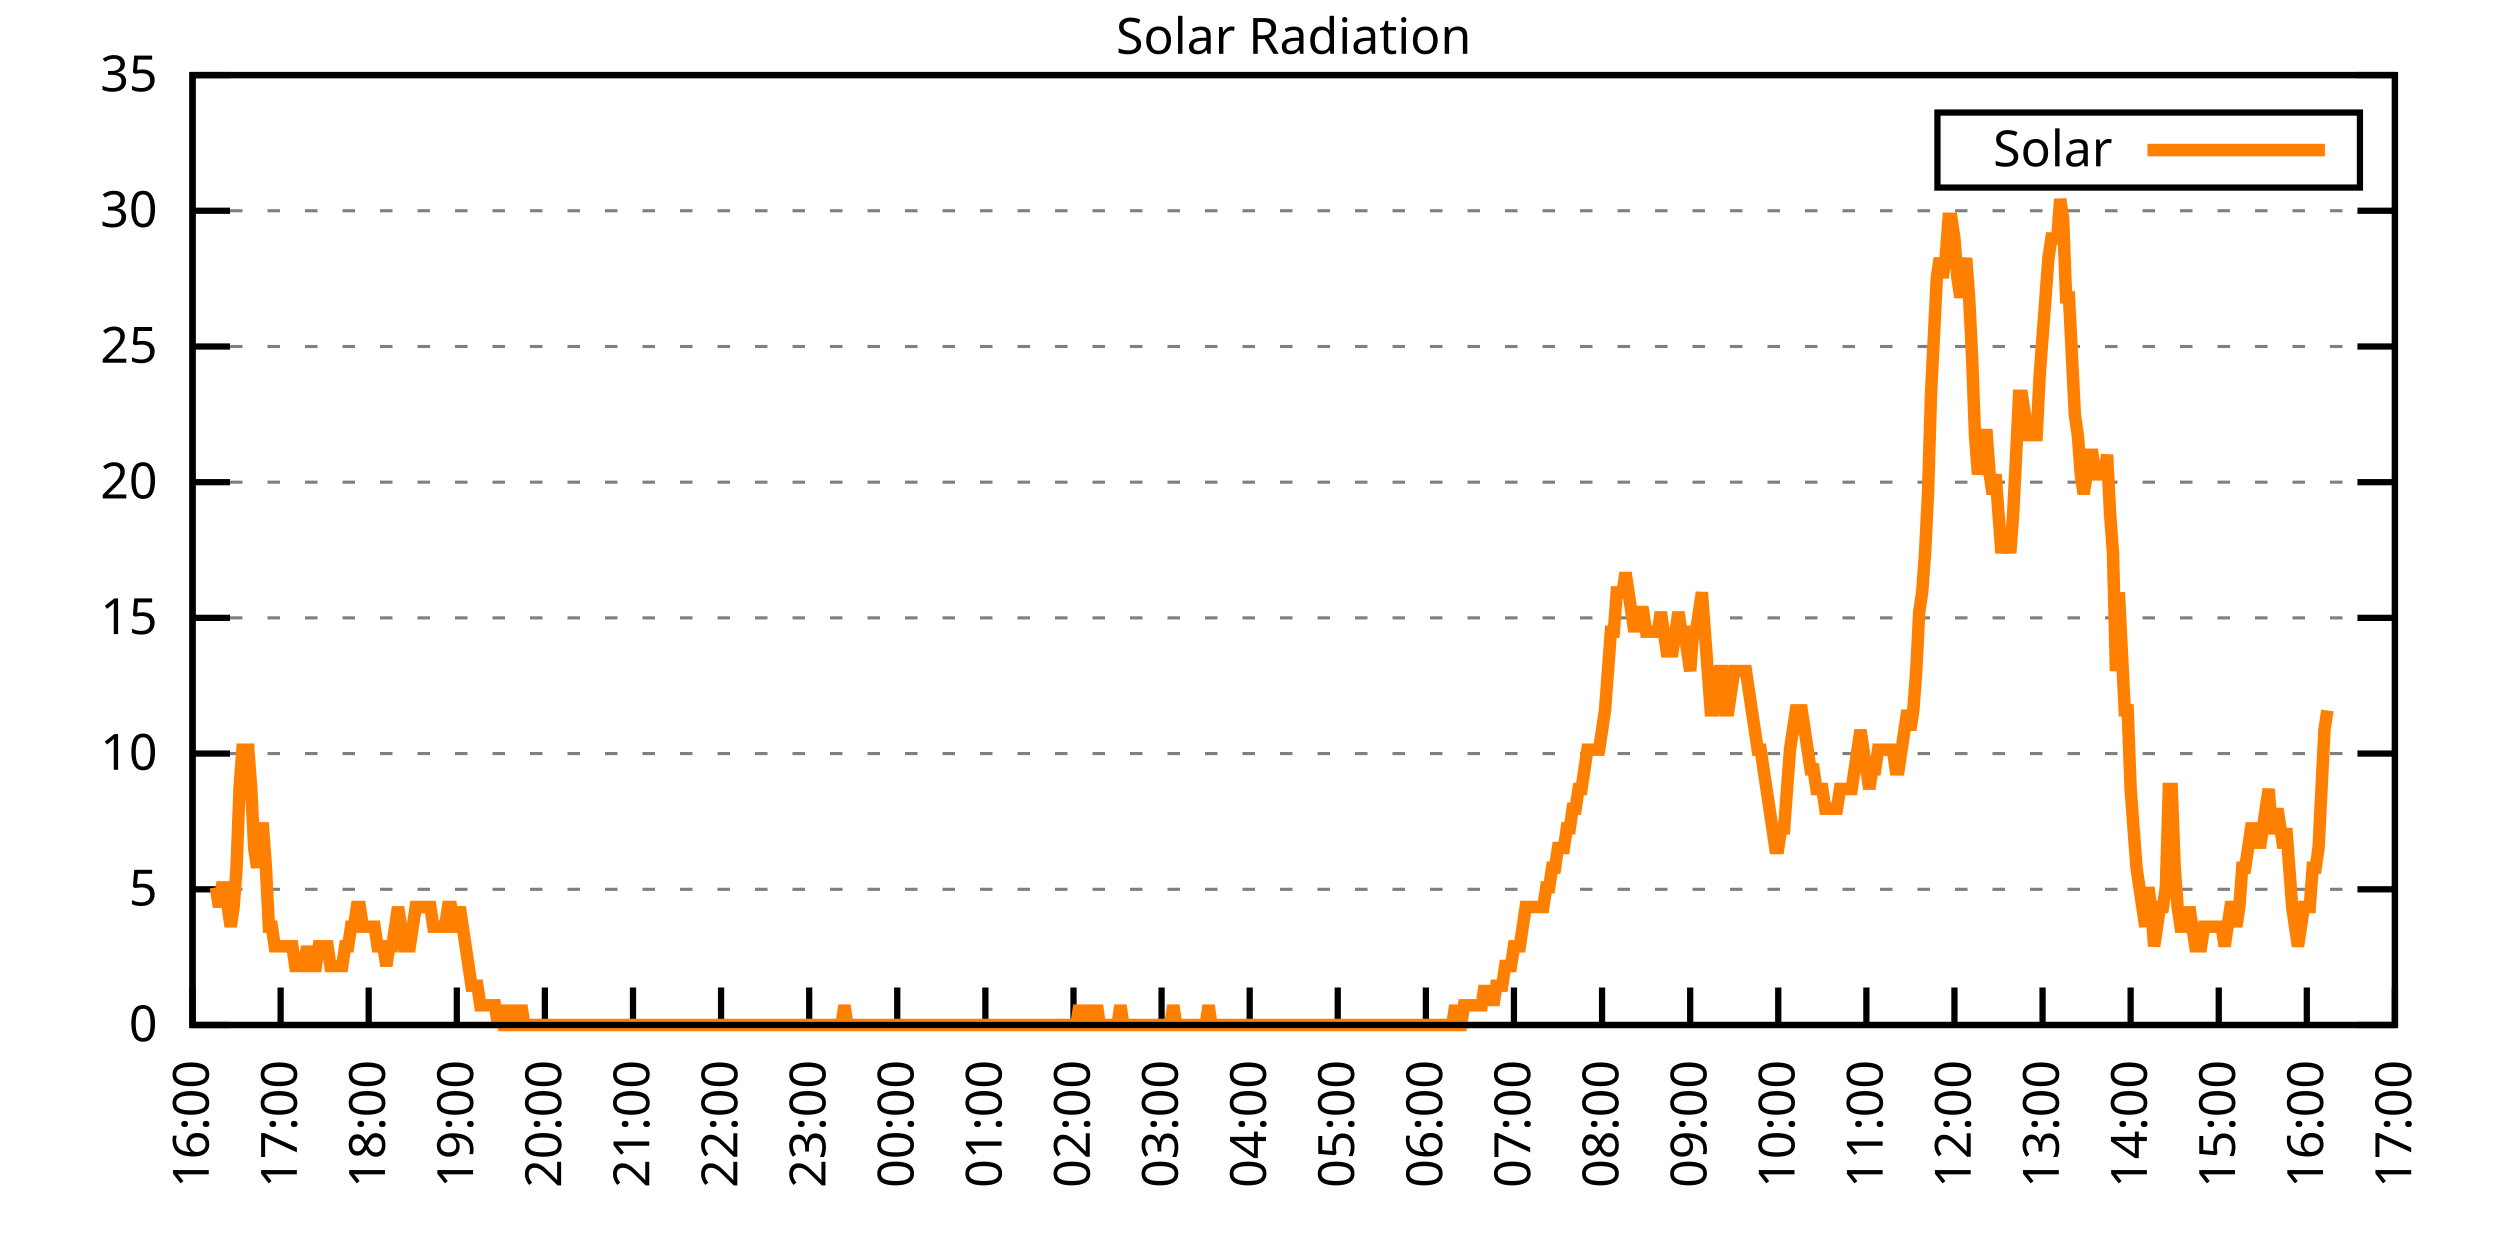
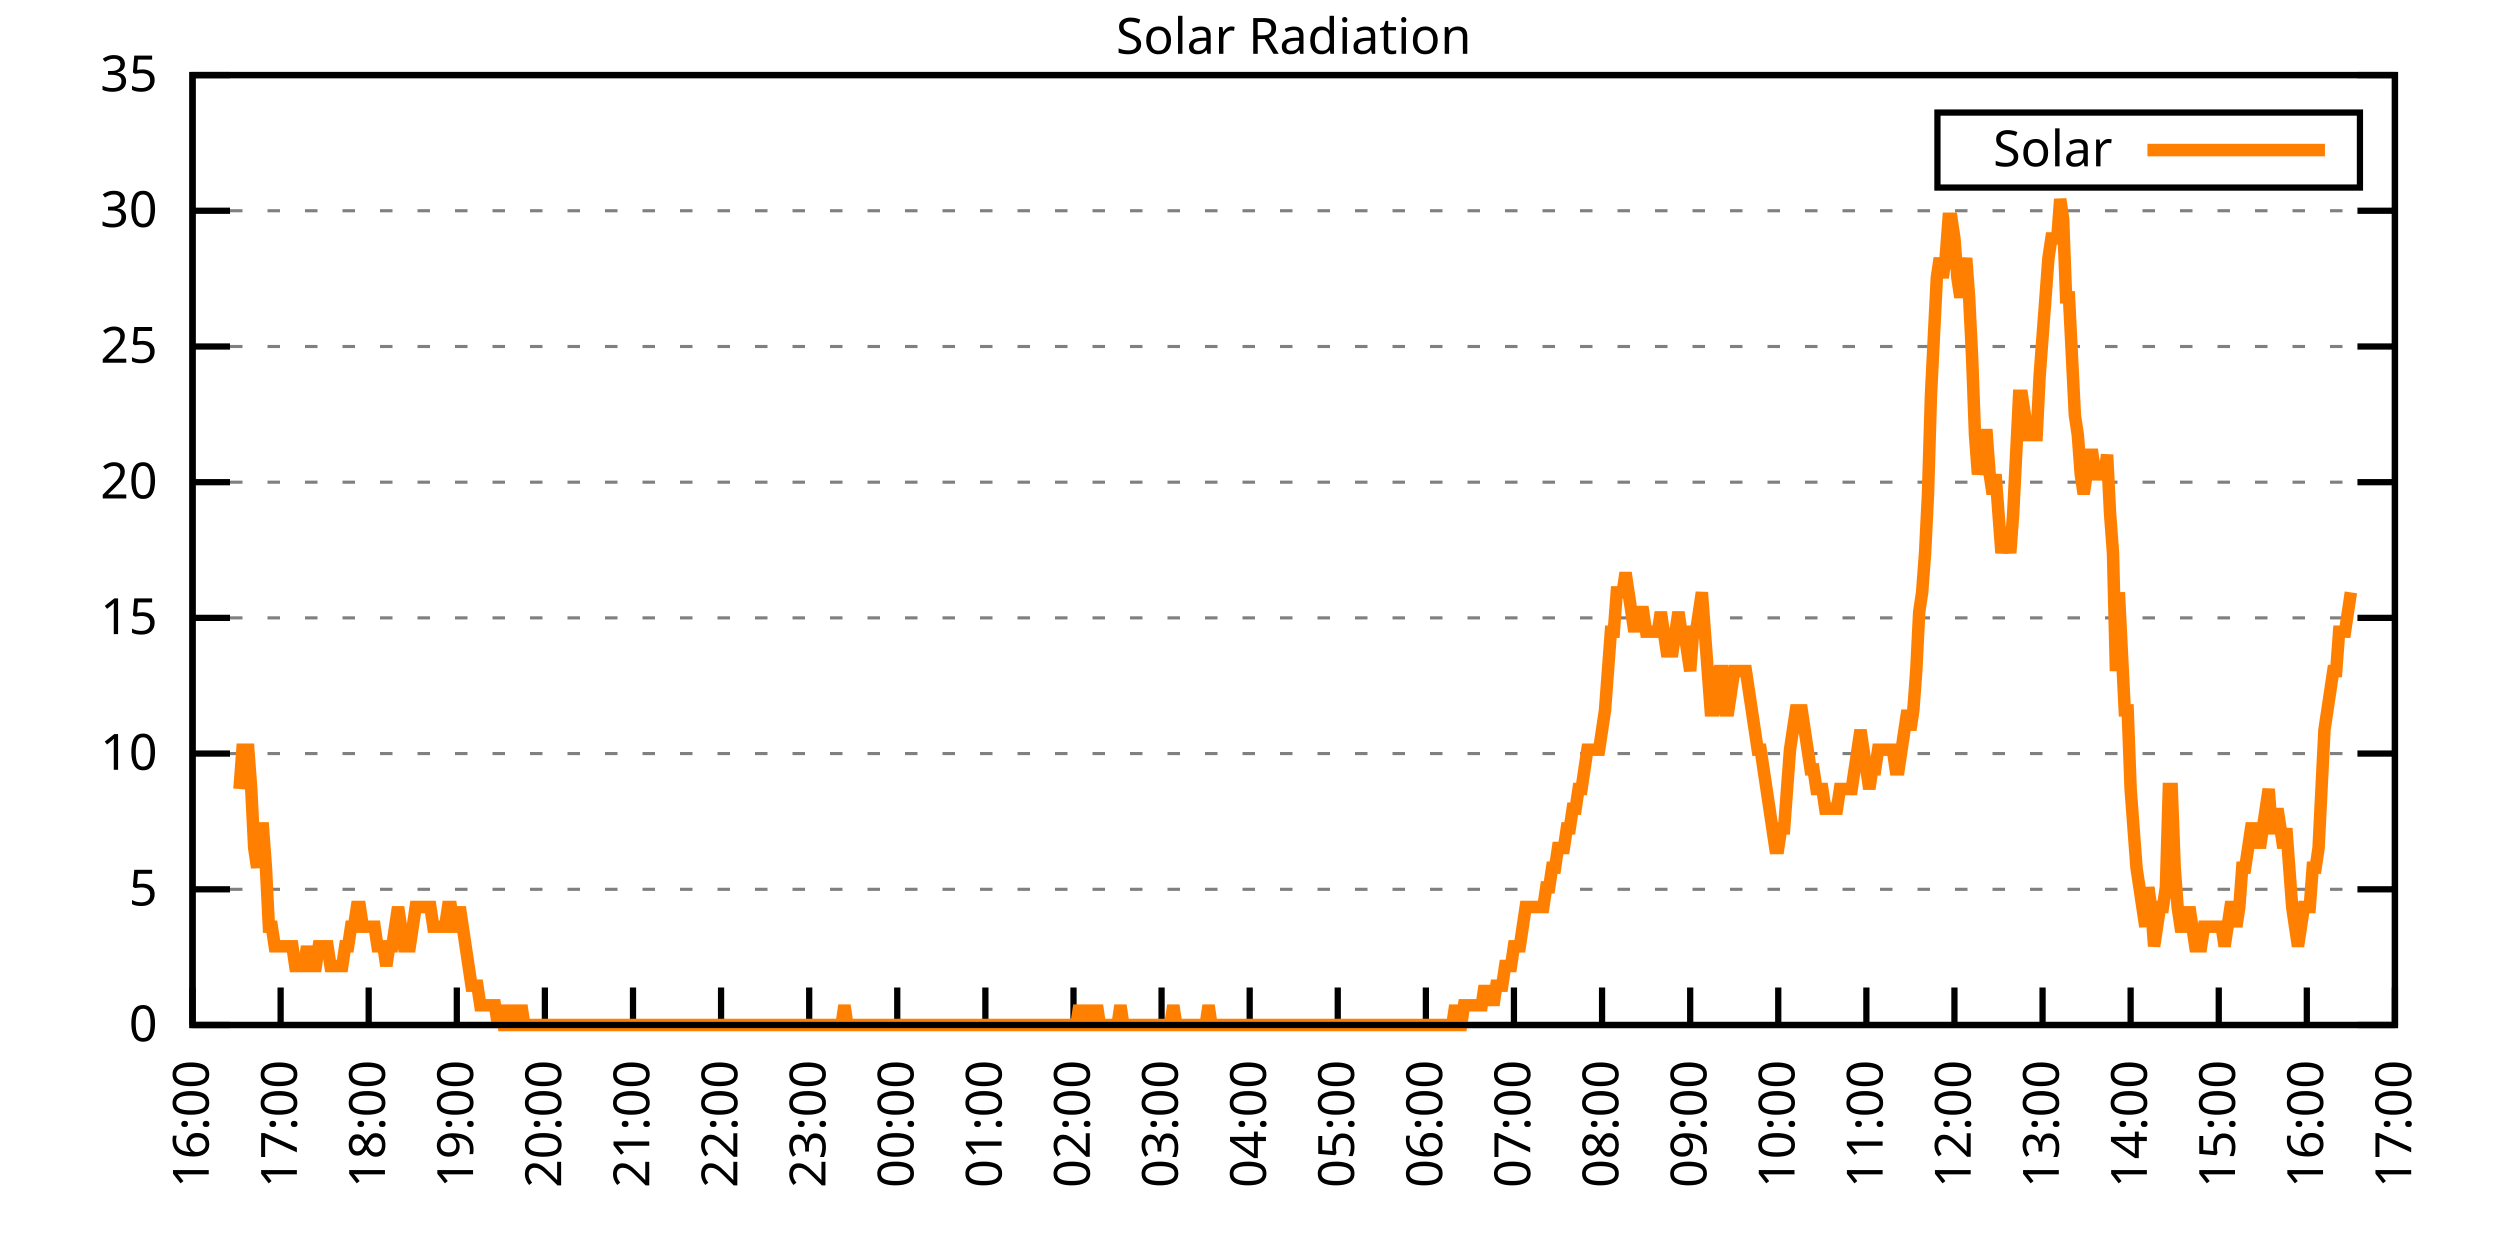
<svg xmlns="http://www.w3.org/2000/svg" xmlns:xlink="http://www.w3.org/1999/xlink" width="400" height="200" viewBox="0 0 400 200">
  <g id="gnuplot_canvas">
    <rect x="0" y="0" width="400" height="200" fill="none" />
    <defs>
      <circle id="gpDot" r="0.5" stroke-width="0.5" stroke="currentColor" />
      <path id="gpPt0" stroke-width="0.333" stroke="currentColor" d="M-1,0 h2 M0,-1 v2" />
      <path id="gpPt1" stroke-width="0.333" stroke="currentColor" d="M-1,-1 L1,1 M1,-1 L-1,1" />
      <path id="gpPt2" stroke-width="0.333" stroke="currentColor" d="M-1,0 L1,0 M0,-1 L0,1 M-1,-1 L1,1 M-1,1 L1,-1" />
      <rect id="gpPt3" stroke-width="0.333" stroke="currentColor" x="-1" y="-1" width="2" height="2" />
      <rect id="gpPt4" stroke-width="0.333" stroke="currentColor" fill="currentColor" x="-1" y="-1" width="2" height="2" />
      <circle id="gpPt5" stroke-width="0.333" stroke="currentColor" cx="0" cy="0" r="1" />
      <use xlink:href="#gpPt5" id="gpPt6" fill="currentColor" stroke="none" />
      <path id="gpPt7" stroke-width="0.333" stroke="currentColor" d="M0,-1.33 L-1.33,0.67 L1.33,0.67 z" />
      <use xlink:href="#gpPt7" id="gpPt8" fill="currentColor" stroke="none" />
      <use xlink:href="#gpPt7" id="gpPt9" stroke="currentColor" transform="rotate(180)" />
      <use xlink:href="#gpPt9" id="gpPt10" fill="currentColor" stroke="none" />
      <use xlink:href="#gpPt3" id="gpPt11" stroke="currentColor" transform="rotate(45)" />
      <use xlink:href="#gpPt11" id="gpPt12" fill="currentColor" stroke="none" />
      <path id="gpPt13" stroke-width="0.333" stroke="currentColor" d="M0,1.330 L1.265,0.411 L0.782,-1.067 L-0.782,-1.076 L-1.265,0.411 z" />
      <use xlink:href="#gpPt13" id="gpPt14" fill="currentColor" stroke="none" />
      <filter id="textbox" filterUnits="objectBoundingBox" x="0" y="0" height="1" width="1">
        <feFlood flood-color="white" flood-opacity="1" result="bgnd" />
        <feComposite in="SourceGraphic" in2="bgnd" operator="atop" />
      </filter>
      <filter id="greybox" filterUnits="objectBoundingBox" x="0" y="0" height="1" width="1">
        <feFlood flood-color="lightgrey" flood-opacity="1" result="grey" />
        <feComposite in="SourceGraphic" in2="grey" operator="atop" />
      </filter>
    </defs>
    <g fill="none" color="white" stroke="currentColor" stroke-width="1.00" stroke-linecap="butt" stroke-linejoin="miter">
</g>
    <g fill="none" color="black" stroke="currentColor" stroke-width="1.00" stroke-linecap="butt" stroke-linejoin="miter">
      <g stroke="none" shape-rendering="crispEdges">
        <polygon fill="rgb(255, 255, 255)" points="30.80,164.00 383.18,164.00 383.18,12.02 30.80,12.02 " />
      </g>
    </g>
    <g fill="none" color="black" stroke="currentColor" stroke-width="1.00" stroke-linecap="butt" stroke-linejoin="miter">
</g>
    <g fill="none" color="black" stroke="black" stroke-width="0.50" stroke-linecap="butt" stroke-linejoin="miter">
</g>
    <g fill="none" color="gray" stroke="currentColor" stroke-width="0.50" stroke-linecap="butt" stroke-linejoin="miter">
      <path stroke="gray" stroke-dasharray="2,4" class="gridline" d="M30.80,164.00 L383.19,164.00  " />
    </g>
    <g fill="none" color="gray" stroke="gray" stroke-width="1.00" stroke-linecap="butt" stroke-linejoin="miter">
</g>
    <g fill="none" color="black" stroke="currentColor" stroke-width="1.00" stroke-linecap="butt" stroke-linejoin="miter">
      <path stroke="black" d="M30.80,164.00 L36.80,164.00 M383.19,164.00 L377.19,164.00  " />
      <g transform="translate(25.20,166.60)" stroke="none" fill="black" font-family="Sans" font-size="8.00" text-anchor="end">
        <text>
          <tspan font-family="Sans"> 0</tspan>
        </text>
      </g>
    </g>
    <g fill="none" color="black" stroke="currentColor" stroke-width="1.00" stroke-linecap="butt" stroke-linejoin="miter">
</g>
    <g fill="none" color="black" stroke="black" stroke-width="0.50" stroke-linecap="butt" stroke-linejoin="miter">
</g>
    <g fill="none" color="gray" stroke="currentColor" stroke-width="0.50" stroke-linecap="butt" stroke-linejoin="miter">
      <path stroke="gray" stroke-dasharray="2,4" class="gridline" d="M30.80,142.29 L383.19,142.29  " />
    </g>
    <g fill="none" color="gray" stroke="gray" stroke-width="1.00" stroke-linecap="butt" stroke-linejoin="miter">
</g>
    <g fill="none" color="black" stroke="currentColor" stroke-width="1.00" stroke-linecap="butt" stroke-linejoin="miter">
      <path stroke="black" d="M30.80,142.29 L36.80,142.29 M383.19,142.29 L377.19,142.29  " />
      <g transform="translate(25.20,144.89)" stroke="none" fill="black" font-family="Sans" font-size="8.00" text-anchor="end">
        <text>
          <tspan font-family="Sans"> 5</tspan>
        </text>
      </g>
    </g>
    <g fill="none" color="black" stroke="currentColor" stroke-width="1.00" stroke-linecap="butt" stroke-linejoin="miter">
</g>
    <g fill="none" color="black" stroke="black" stroke-width="0.50" stroke-linecap="butt" stroke-linejoin="miter">
</g>
    <g fill="none" color="gray" stroke="currentColor" stroke-width="0.50" stroke-linecap="butt" stroke-linejoin="miter">
      <path stroke="gray" stroke-dasharray="2,4" class="gridline" d="M30.80,120.57 L383.19,120.57  " />
    </g>
    <g fill="none" color="gray" stroke="gray" stroke-width="1.00" stroke-linecap="butt" stroke-linejoin="miter">
</g>
    <g fill="none" color="black" stroke="currentColor" stroke-width="1.00" stroke-linecap="butt" stroke-linejoin="miter">
      <path stroke="black" d="M30.80,120.57 L36.80,120.57 M383.19,120.57 L377.19,120.57  " />
      <g transform="translate(25.20,123.17)" stroke="none" fill="black" font-family="Sans" font-size="8.00" text-anchor="end">
        <text>
          <tspan font-family="Sans"> 10</tspan>
        </text>
      </g>
    </g>
    <g fill="none" color="black" stroke="currentColor" stroke-width="1.00" stroke-linecap="butt" stroke-linejoin="miter">
</g>
    <g fill="none" color="black" stroke="black" stroke-width="0.50" stroke-linecap="butt" stroke-linejoin="miter">
</g>
    <g fill="none" color="gray" stroke="currentColor" stroke-width="0.50" stroke-linecap="butt" stroke-linejoin="miter">
      <path stroke="gray" stroke-dasharray="2,4" class="gridline" d="M30.80,98.86 L383.19,98.86  " />
    </g>
    <g fill="none" color="gray" stroke="gray" stroke-width="1.00" stroke-linecap="butt" stroke-linejoin="miter">
</g>
    <g fill="none" color="black" stroke="currentColor" stroke-width="1.00" stroke-linecap="butt" stroke-linejoin="miter">
      <path stroke="black" d="M30.80,98.86 L36.80,98.86 M383.19,98.86 L377.19,98.86  " />
      <g transform="translate(25.20,101.46)" stroke="none" fill="black" font-family="Sans" font-size="8.00" text-anchor="end">
        <text>
          <tspan font-family="Sans"> 15</tspan>
        </text>
      </g>
    </g>
    <g fill="none" color="black" stroke="currentColor" stroke-width="1.00" stroke-linecap="butt" stroke-linejoin="miter">
</g>
    <g fill="none" color="black" stroke="black" stroke-width="0.50" stroke-linecap="butt" stroke-linejoin="miter">
</g>
    <g fill="none" color="gray" stroke="currentColor" stroke-width="0.50" stroke-linecap="butt" stroke-linejoin="miter">
      <path stroke="gray" stroke-dasharray="2,4" class="gridline" d="M30.80,77.15 L383.19,77.15  " />
    </g>
    <g fill="none" color="gray" stroke="gray" stroke-width="1.00" stroke-linecap="butt" stroke-linejoin="miter">
</g>
    <g fill="none" color="black" stroke="currentColor" stroke-width="1.00" stroke-linecap="butt" stroke-linejoin="miter">
      <path stroke="black" d="M30.80,77.15 L36.80,77.15 M383.19,77.15 L377.19,77.15  " />
      <g transform="translate(25.20,79.75)" stroke="none" fill="black" font-family="Sans" font-size="8.00" text-anchor="end">
        <text>
          <tspan font-family="Sans"> 20</tspan>
        </text>
      </g>
    </g>
    <g fill="none" color="black" stroke="currentColor" stroke-width="1.00" stroke-linecap="butt" stroke-linejoin="miter">
</g>
    <g fill="none" color="black" stroke="black" stroke-width="0.50" stroke-linecap="butt" stroke-linejoin="miter">
</g>
    <g fill="none" color="gray" stroke="currentColor" stroke-width="0.50" stroke-linecap="butt" stroke-linejoin="miter">
      <path stroke="gray" stroke-dasharray="2,4" class="gridline" d="M30.80,55.44 L383.19,55.44  " />
    </g>
    <g fill="none" color="gray" stroke="gray" stroke-width="1.00" stroke-linecap="butt" stroke-linejoin="miter">
</g>
    <g fill="none" color="black" stroke="currentColor" stroke-width="1.00" stroke-linecap="butt" stroke-linejoin="miter">
      <path stroke="black" d="M30.80,55.44 L36.80,55.44 M383.19,55.44 L377.19,55.44  " />
      <g transform="translate(25.20,58.04)" stroke="none" fill="black" font-family="Sans" font-size="8.00" text-anchor="end">
        <text>
          <tspan font-family="Sans"> 25</tspan>
        </text>
      </g>
    </g>
    <g fill="none" color="black" stroke="currentColor" stroke-width="1.00" stroke-linecap="butt" stroke-linejoin="miter">
</g>
    <g fill="none" color="black" stroke="black" stroke-width="0.50" stroke-linecap="butt" stroke-linejoin="miter">
</g>
    <g fill="none" color="gray" stroke="currentColor" stroke-width="0.50" stroke-linecap="butt" stroke-linejoin="miter">
      <path stroke="gray" stroke-dasharray="2,4" class="gridline" d="M30.80,33.72 L383.19,33.72  " />
    </g>
    <g fill="none" color="gray" stroke="gray" stroke-width="1.00" stroke-linecap="butt" stroke-linejoin="miter">
</g>
    <g fill="none" color="black" stroke="currentColor" stroke-width="1.00" stroke-linecap="butt" stroke-linejoin="miter">
      <path stroke="black" d="M30.80,33.72 L36.80,33.72 M383.19,33.72 L377.19,33.72  " />
      <g transform="translate(25.20,36.32)" stroke="none" fill="black" font-family="Sans" font-size="8.00" text-anchor="end">
        <text>
          <tspan font-family="Sans"> 30</tspan>
        </text>
      </g>
    </g>
    <g fill="none" color="black" stroke="currentColor" stroke-width="1.00" stroke-linecap="butt" stroke-linejoin="miter">
</g>
    <g fill="none" color="black" stroke="black" stroke-width="0.50" stroke-linecap="butt" stroke-linejoin="miter">
</g>
    <g fill="none" color="gray" stroke="currentColor" stroke-width="0.50" stroke-linecap="butt" stroke-linejoin="miter">
      <path stroke="gray" stroke-dasharray="2,4" class="gridline" d="M30.80,12.01 L383.19,12.01  " />
    </g>
    <g fill="none" color="gray" stroke="gray" stroke-width="1.00" stroke-linecap="butt" stroke-linejoin="miter">
</g>
    <g fill="none" color="black" stroke="currentColor" stroke-width="1.00" stroke-linecap="butt" stroke-linejoin="miter">
      <path stroke="black" d="M30.80,12.01 L36.80,12.01 M383.19,12.01 L377.19,12.01  " />
      <g transform="translate(25.20,14.61)" stroke="none" fill="black" font-family="Sans" font-size="8.00" text-anchor="end">
        <text>
          <tspan font-family="Sans"> 35</tspan>
        </text>
      </g>
    </g>
    <g fill="none" color="black" stroke="currentColor" stroke-width="1.00" stroke-linecap="butt" stroke-linejoin="miter">
      <path stroke="black" d="M30.80,164.00 L30.80,158.00  " />
      <g transform="translate(33.40,169.60) rotate(270.00)" stroke="none" fill="black" font-family="Sans" font-size="8.00" text-anchor="end">
        <text>
          <tspan font-family="Sans">16:00</tspan>
        </text>
      </g>
    </g>
    <g fill="none" color="black" stroke="currentColor" stroke-width="1.00" stroke-linecap="butt" stroke-linejoin="miter">
      <path stroke="black" d="M44.90,164.00 L44.90,158.00  " />
      <g transform="translate(47.50,169.60) rotate(270.00)" stroke="none" fill="black" font-family="Sans" font-size="8.00" text-anchor="end">
        <text>
          <tspan font-family="Sans">17:00</tspan>
        </text>
      </g>
    </g>
    <g fill="none" color="black" stroke="currentColor" stroke-width="1.00" stroke-linecap="butt" stroke-linejoin="miter">
      <path stroke="black" d="M58.99,164.00 L58.99,158.00  " />
      <g transform="translate(61.59,169.60) rotate(270.00)" stroke="none" fill="black" font-family="Sans" font-size="8.00" text-anchor="end">
        <text>
          <tspan font-family="Sans">18:00</tspan>
        </text>
      </g>
    </g>
    <g fill="none" color="black" stroke="currentColor" stroke-width="1.00" stroke-linecap="butt" stroke-linejoin="miter">
      <path stroke="black" d="M73.09,164.00 L73.09,158.00  " />
      <g transform="translate(75.69,169.60) rotate(270.00)" stroke="none" fill="black" font-family="Sans" font-size="8.00" text-anchor="end">
        <text>
          <tspan font-family="Sans">19:00</tspan>
        </text>
      </g>
    </g>
    <g fill="none" color="black" stroke="currentColor" stroke-width="1.00" stroke-linecap="butt" stroke-linejoin="miter">
      <path stroke="black" d="M87.18,164.00 L87.18,158.00  " />
      <g transform="translate(89.78,169.60) rotate(270.00)" stroke="none" fill="black" font-family="Sans" font-size="8.00" text-anchor="end">
        <text>
          <tspan font-family="Sans">20:00</tspan>
        </text>
      </g>
    </g>
    <g fill="none" color="black" stroke="currentColor" stroke-width="1.00" stroke-linecap="butt" stroke-linejoin="miter">
      <path stroke="black" d="M101.28,164.00 L101.28,158.00  " />
      <g transform="translate(103.88,169.60) rotate(270.00)" stroke="none" fill="black" font-family="Sans" font-size="8.00" text-anchor="end">
        <text>
          <tspan font-family="Sans">21:00</tspan>
        </text>
      </g>
    </g>
    <g fill="none" color="black" stroke="currentColor" stroke-width="1.00" stroke-linecap="butt" stroke-linejoin="miter">
      <path stroke="black" d="M115.37,164.00 L115.37,158.00  " />
      <g transform="translate(117.97,169.60) rotate(270.00)" stroke="none" fill="black" font-family="Sans" font-size="8.00" text-anchor="end">
        <text>
          <tspan font-family="Sans">22:00</tspan>
        </text>
      </g>
    </g>
    <g fill="none" color="black" stroke="currentColor" stroke-width="1.00" stroke-linecap="butt" stroke-linejoin="miter">
      <path stroke="black" d="M129.47,164.00 L129.47,158.00  " />
      <g transform="translate(132.07,169.60) rotate(270.00)" stroke="none" fill="black" font-family="Sans" font-size="8.00" text-anchor="end">
        <text>
          <tspan font-family="Sans">23:00</tspan>
        </text>
      </g>
    </g>
    <g fill="none" color="black" stroke="currentColor" stroke-width="1.00" stroke-linecap="butt" stroke-linejoin="miter">
      <path stroke="black" d="M143.56,164.00 L143.56,158.00  " />
      <g transform="translate(146.16,169.60) rotate(270.00)" stroke="none" fill="black" font-family="Sans" font-size="8.00" text-anchor="end">
        <text>
          <tspan font-family="Sans">00:00</tspan>
        </text>
      </g>
    </g>
    <g fill="none" color="black" stroke="currentColor" stroke-width="1.00" stroke-linecap="butt" stroke-linejoin="miter">
      <path stroke="black" d="M157.66,164.00 L157.66,158.00  " />
      <g transform="translate(160.26,169.60) rotate(270.00)" stroke="none" fill="black" font-family="Sans" font-size="8.00" text-anchor="end">
        <text>
          <tspan font-family="Sans">01:00</tspan>
        </text>
      </g>
    </g>
    <g fill="none" color="black" stroke="currentColor" stroke-width="1.00" stroke-linecap="butt" stroke-linejoin="miter">
      <path stroke="black" d="M171.76,164.00 L171.76,158.00  " />
      <g transform="translate(174.36,169.60) rotate(270.00)" stroke="none" fill="black" font-family="Sans" font-size="8.00" text-anchor="end">
        <text>
          <tspan font-family="Sans">02:00</tspan>
        </text>
      </g>
    </g>
    <g fill="none" color="black" stroke="currentColor" stroke-width="1.00" stroke-linecap="butt" stroke-linejoin="miter">
      <path stroke="black" d="M185.85,164.00 L185.85,158.00  " />
      <g transform="translate(188.45,169.60) rotate(270.00)" stroke="none" fill="black" font-family="Sans" font-size="8.00" text-anchor="end">
        <text>
          <tspan font-family="Sans">03:00</tspan>
        </text>
      </g>
    </g>
    <g fill="none" color="black" stroke="currentColor" stroke-width="1.00" stroke-linecap="butt" stroke-linejoin="miter">
      <path stroke="black" d="M199.95,164.00 L199.95,158.00  " />
      <g transform="translate(202.55,169.60) rotate(270.00)" stroke="none" fill="black" font-family="Sans" font-size="8.00" text-anchor="end">
        <text>
          <tspan font-family="Sans">04:00</tspan>
        </text>
      </g>
    </g>
    <g fill="none" color="black" stroke="currentColor" stroke-width="1.00" stroke-linecap="butt" stroke-linejoin="miter">
      <path stroke="black" d="M214.04,164.00 L214.04,158.00  " />
      <g transform="translate(216.64,169.60) rotate(270.00)" stroke="none" fill="black" font-family="Sans" font-size="8.00" text-anchor="end">
        <text>
          <tspan font-family="Sans">05:00</tspan>
        </text>
      </g>
    </g>
    <g fill="none" color="black" stroke="currentColor" stroke-width="1.00" stroke-linecap="butt" stroke-linejoin="miter">
      <path stroke="black" d="M228.14,164.00 L228.14,158.00  " />
      <g transform="translate(230.74,169.60) rotate(270.00)" stroke="none" fill="black" font-family="Sans" font-size="8.00" text-anchor="end">
        <text>
          <tspan font-family="Sans">06:00</tspan>
        </text>
      </g>
    </g>
    <g fill="none" color="black" stroke="currentColor" stroke-width="1.00" stroke-linecap="butt" stroke-linejoin="miter">
      <path stroke="black" d="M242.23,164.00 L242.23,158.00  " />
      <g transform="translate(244.83,169.60) rotate(270.00)" stroke="none" fill="black" font-family="Sans" font-size="8.00" text-anchor="end">
        <text>
          <tspan font-family="Sans">07:00</tspan>
        </text>
      </g>
    </g>
    <g fill="none" color="black" stroke="currentColor" stroke-width="1.00" stroke-linecap="butt" stroke-linejoin="miter">
      <path stroke="black" d="M256.33,164.00 L256.33,158.00  " />
      <g transform="translate(258.93,169.60) rotate(270.00)" stroke="none" fill="black" font-family="Sans" font-size="8.00" text-anchor="end">
        <text>
          <tspan font-family="Sans">08:00</tspan>
        </text>
      </g>
    </g>
    <g fill="none" color="black" stroke="currentColor" stroke-width="1.00" stroke-linecap="butt" stroke-linejoin="miter">
      <path stroke="black" d="M270.43,164.00 L270.43,158.00  " />
      <g transform="translate(273.03,169.60) rotate(270.00)" stroke="none" fill="black" font-family="Sans" font-size="8.00" text-anchor="end">
        <text>
          <tspan font-family="Sans">09:00</tspan>
        </text>
      </g>
    </g>
    <g fill="none" color="black" stroke="currentColor" stroke-width="1.00" stroke-linecap="butt" stroke-linejoin="miter">
      <path stroke="black" d="M284.52,164.00 L284.52,158.00  " />
      <g transform="translate(287.12,169.60) rotate(270.00)" stroke="none" fill="black" font-family="Sans" font-size="8.00" text-anchor="end">
        <text>
          <tspan font-family="Sans">10:00</tspan>
        </text>
      </g>
    </g>
    <g fill="none" color="black" stroke="currentColor" stroke-width="1.00" stroke-linecap="butt" stroke-linejoin="miter">
      <path stroke="black" d="M298.62,164.00 L298.62,158.00  " />
      <g transform="translate(301.22,169.60) rotate(270.00)" stroke="none" fill="black" font-family="Sans" font-size="8.00" text-anchor="end">
        <text>
          <tspan font-family="Sans">11:00</tspan>
        </text>
      </g>
    </g>
    <g fill="none" color="black" stroke="currentColor" stroke-width="1.00" stroke-linecap="butt" stroke-linejoin="miter">
      <path stroke="black" d="M312.71,164.00 L312.71,158.00  " />
      <g transform="translate(315.31,169.60) rotate(270.00)" stroke="none" fill="black" font-family="Sans" font-size="8.00" text-anchor="end">
        <text>
          <tspan font-family="Sans">12:00</tspan>
        </text>
      </g>
    </g>
    <g fill="none" color="black" stroke="currentColor" stroke-width="1.00" stroke-linecap="butt" stroke-linejoin="miter">
      <path stroke="black" d="M326.81,164.00 L326.81,158.00  " />
      <g transform="translate(329.41,169.60) rotate(270.00)" stroke="none" fill="black" font-family="Sans" font-size="8.00" text-anchor="end">
        <text>
          <tspan font-family="Sans">13:00</tspan>
        </text>
      </g>
    </g>
    <g fill="none" color="black" stroke="currentColor" stroke-width="1.00" stroke-linecap="butt" stroke-linejoin="miter">
      <path stroke="black" d="M340.90,164.00 L340.90,158.00  " />
      <g transform="translate(343.50,169.60) rotate(270.00)" stroke="none" fill="black" font-family="Sans" font-size="8.00" text-anchor="end">
        <text>
          <tspan font-family="Sans">14:00</tspan>
        </text>
      </g>
    </g>
    <g fill="none" color="black" stroke="currentColor" stroke-width="1.00" stroke-linecap="butt" stroke-linejoin="miter">
      <path stroke="black" d="M355.00,164.00 L355.00,158.00  " />
      <g transform="translate(357.60,169.60) rotate(270.00)" stroke="none" fill="black" font-family="Sans" font-size="8.00" text-anchor="end">
        <text>
          <tspan font-family="Sans">15:00</tspan>
        </text>
      </g>
    </g>
    <g fill="none" color="black" stroke="currentColor" stroke-width="1.00" stroke-linecap="butt" stroke-linejoin="miter">
      <path stroke="black" d="M369.09,164.00 L369.09,158.00  " />
      <g transform="translate(371.69,169.60) rotate(270.00)" stroke="none" fill="black" font-family="Sans" font-size="8.00" text-anchor="end">
        <text>
          <tspan font-family="Sans">16:00</tspan>
        </text>
      </g>
    </g>
    <g fill="none" color="black" stroke="currentColor" stroke-width="1.00" stroke-linecap="butt" stroke-linejoin="miter">
      <path stroke="black" d="M383.19,164.00 L383.19,158.00  " />
      <g transform="translate(385.79,169.60) rotate(270.00)" stroke="none" fill="black" font-family="Sans" font-size="8.00" text-anchor="end">
        <text>
          <tspan font-family="Sans">17:00</tspan>
        </text>
      </g>
    </g>
    <g fill="none" color="black" stroke="currentColor" stroke-width="1.00" stroke-linecap="butt" stroke-linejoin="miter">
</g>
    <g fill="none" color="black" stroke="currentColor" stroke-width="1.00" stroke-linecap="butt" stroke-linejoin="miter">
      <path stroke="black" d="M30.80,12.01 L30.80,164.00 L383.19,164.00 L383.19,12.01 L30.80,12.01 Z  " />
    </g>
    <g fill="none" color="black" stroke="currentColor" stroke-width="1.00" stroke-linecap="butt" stroke-linejoin="miter">
</g>
    <g fill="none" color="black" stroke="currentColor" stroke-width="1.00" stroke-linecap="butt" stroke-linejoin="miter">
      <path stroke="black" d="M309.99,30.01 L309.99,18.01 L377.59,18.01 L377.59,30.01 L309.99,30.01 Z  " />
    </g>
    <g id="Solar_Radiation_plot_1">
      <g fill="none" color="white" stroke="black" stroke-width="2.00" stroke-linecap="butt" stroke-linejoin="miter">
</g>
      <g fill="none" color="black" stroke="currentColor" stroke-width="2.00" stroke-linecap="butt" stroke-linejoin="miter">
        <g transform="translate(337.99,26.61)" stroke="none" fill="black" font-family="Sans" font-size="8.00" text-anchor="end">
          <text>
            <tspan font-family="Sans">Solar</tspan>
          </text>
        </g>
      </g>
      <g fill="none" color="black" stroke="currentColor" stroke-width="2.00" stroke-linecap="butt" stroke-linejoin="miter">
-         <path stroke="rgb(255, 127,   0)" d="M343.59,24.01 L371.99,24.01 M34.56,141.98 L35.03,145.12 L35.50,141.98 L35.97,141.98 L36.44,145.12 L36.91,148.27   L37.38,145.12 L37.85,138.83 L38.32,126.24 L38.79,119.95 L39.26,119.95 L39.73,119.95 L40.20,126.24 L40.67,135.68   L41.14,138.83 L41.61,132.54 L42.08,132.54 L42.55,138.83 L43.02,148.27 L43.49,148.27 L43.96,151.41 L44.43,151.41   L44.90,151.41 L45.37,151.41 L45.84,151.41 L46.31,151.41 L46.78,151.41 L47.24,154.56 L47.71,154.56 L48.18,154.56   L48.65,154.56 L49.12,151.41 L49.59,154.56 L50.06,154.56 L50.53,154.56 L51.00,151.41 L51.47,151.41 L51.94,151.41   L52.41,151.41 L52.88,154.56 L53.35,154.56 L53.82,154.56 L54.29,154.56 L54.76,154.56 L55.23,151.41 L55.70,151.41   L56.17,148.27 L56.64,148.27 L57.11,145.12 L57.58,145.12 L58.05,148.27 L58.52,148.27 L58.99,148.27 L59.46,148.27   L59.93,148.27 L60.40,151.41 L60.87,151.41 L61.34,151.41 L61.81,154.56 L62.28,151.41 L62.75,151.41 L63.22,148.27   L63.69,145.12 L64.16,148.27 L64.63,151.41 L65.10,151.41 L65.57,151.41 L66.04,148.27 L66.51,145.12 L66.98,145.12   L67.45,145.12 L67.92,145.12 L68.39,145.12 L68.86,145.12 L69.33,148.27 L69.80,148.27 L70.27,148.27 L70.74,148.27   L71.21,148.27 L71.68,145.12 L72.15,145.12 L72.62,148.27 L73.09,148.27 L73.56,145.12 L74.03,148.27 L74.50,151.41   L74.97,154.56 L75.44,157.71 L75.91,157.71 L76.38,157.71 L76.85,160.85 L77.32,160.85 L77.79,160.85 L78.26,160.85   L78.73,160.85 L79.19,160.85 L79.66,164.00 L80.13,160.85 L80.60,164.00 L81.07,164.00 L81.54,160.85 L82.01,164.00   L82.48,164.00 L82.95,164.00 L83.42,160.85 L83.89,164.00 L84.36,164.00 L84.83,164.00 L85.30,164.00 L85.77,164.00   L86.24,164.00 L86.71,164.00 L87.18,164.00 L87.65,164.00 L88.12,164.00 L88.59,164.00 L89.06,164.00 L89.53,164.00   L90.00,164.00 L90.47,164.00 L90.94,164.00 L91.41,164.00 L91.88,164.00 L92.35,164.00 L92.82,164.00 L93.29,164.00   L93.76,164.00 L94.23,164.00 L94.70,164.00 L95.17,164.00 L95.64,164.00 L96.11,164.00 L96.58,164.00 L97.05,164.00   L97.52,164.00 L97.99,164.00 L98.46,164.00 L98.93,164.00 L99.40,164.00 L99.87,164.00 L100.34,164.00 L100.81,164.00   L101.28,164.00 L101.75,164.00 L102.22,164.00 L102.69,164.00 L103.16,164.00 L103.63,164.00 L104.10,164.00 L104.57,164.00   L105.04,164.00 L105.51,164.00 L105.98,164.00 L106.45,164.00 L106.92,164.00 L107.39,164.00 L107.86,164.00 L108.33,164.00   L108.80,164.00 L109.27,164.00 L109.74,164.00 L110.21,164.00 L110.68,164.00 L111.14,164.00 L111.61,164.00 L112.08,164.00   L112.55,164.00 L113.02,164.00 L113.49,164.00 L113.96,164.00 L114.43,164.00 L114.90,164.00 L115.37,164.00 L115.84,164.00   L116.31,164.00 L116.78,164.00 L117.25,164.00 L117.72,164.00 L118.19,164.00 L118.66,164.00 L119.13,164.00 L119.60,164.00   L120.07,164.00 L120.54,164.00 L121.01,164.00 L121.48,164.00 L121.95,164.00 L122.42,164.00 L122.89,164.00 L123.36,164.00   L123.83,164.00 L124.30,164.00 L124.77,164.00 L125.24,164.00 L125.71,164.00 L126.18,164.00 L126.65,164.00 L127.12,164.00   L127.59,164.00 L128.06,164.00 L128.53,164.00 L129.00,164.00 L129.47,164.00 L129.94,164.00 L130.41,164.00 L130.88,164.00   L131.35,164.00 L131.82,164.00 L132.29,164.00 L132.76,164.00 L133.23,164.00 L133.70,164.00 L134.17,164.00 L134.64,164.00   L135.11,160.85 L135.58,164.00 L136.05,164.00 L136.52,164.00 L136.99,164.00 L137.46,164.00 L137.93,164.00 L138.40,164.00   L138.87,164.00 L139.34,164.00 L139.81,164.00 L140.28,164.00 L140.75,164.00 L141.22,164.00 L141.69,164.00 L142.16,164.00   L142.63,164.00 L143.09,164.00 L143.56,164.00 L144.03,164.00 L144.50,164.00 L144.97,164.00 L145.44,164.00 L145.91,164.00   L146.38,164.00 L146.85,164.00 L147.32,164.00 L147.79,164.00 L148.26,164.00 L148.73,164.00 L149.20,164.00 L149.67,164.00   L150.14,164.00 L150.61,164.00 L151.08,164.00 L151.55,164.00 L152.02,164.00 L152.49,164.00 L152.96,164.00 L153.43,164.00   L153.90,164.00 L154.37,164.00 L154.84,164.00 L155.31,164.00 L155.78,164.00 L156.25,164.00 L156.72,164.00 L157.19,164.00   L157.66,164.00 L158.13,164.00 L158.60,164.00 L159.07,164.00 L159.54,164.00 L160.01,164.00 L160.48,164.00 L160.95,164.00   L161.42,164.00 L161.89,164.00 L162.36,164.00 L162.83,164.00 L163.30,164.00 L163.77,164.00 L164.24,164.00 L164.71,164.00   L165.18,164.00 L165.65,164.00 L166.12,164.00 L166.59,164.00 L167.06,164.00 L167.53,164.00 L168.00,164.00 L168.47,164.00   L168.94,164.00 L169.41,164.00 L169.88,164.00 L170.35,164.00 L170.82,164.00 L171.29,164.00 L171.76,164.00 L172.23,164.00   L172.70,160.85 L173.17,164.00 L173.64,164.00 L174.11,160.85 L174.58,164.00 L175.04,164.00 L175.51,160.85 L175.98,164.00   L176.45,164.00 L176.92,164.00 L177.39,164.00 L177.86,164.00 L178.33,164.00 L178.80,164.00 L179.27,160.85 L179.74,164.00   L180.21,164.00 L180.68,164.00 L181.15,164.00 L181.62,164.00 L182.09,164.00 L182.56,164.00 L183.03,164.00 L183.50,164.00   L183.97,164.00 L184.44,164.00 L184.91,164.00 L185.38,164.00 L185.85,164.00 L186.32,164.00 L186.79,164.00 L187.26,164.00   L187.73,160.85 L188.20,164.00 L188.67,164.00 L189.14,164.00 L189.61,164.00 L190.08,164.00 L190.55,164.00 L191.02,164.00   L191.49,164.00 L191.96,164.00 L192.43,164.00 L192.90,164.00 L193.37,160.85 L193.84,164.00 L194.31,164.00 L194.78,164.00   L195.25,164.00 L195.72,164.00 L196.19,164.00 L196.66,164.00 L197.13,164.00 L197.60,164.00 L198.07,164.00 L198.54,164.00   L199.01,164.00 L199.48,164.00 L199.95,164.00 L200.42,164.00 L200.89,164.00 L201.36,164.00 L201.83,164.00 L202.30,164.00   L202.77,164.00 L203.24,164.00 L203.71,164.00 L204.18,164.00 L204.65,164.00 L205.12,164.00 L205.59,164.00 L206.06,164.00   L206.53,164.00 L207.00,164.00 L207.46,164.00 L207.93,164.00 L208.40,164.00 L208.87,164.00 L209.34,164.00 L209.81,164.00   L210.28,164.00 L210.75,164.00 L211.22,164.00 L211.69,164.00 L212.16,164.00 L212.63,164.00 L213.10,164.00 L213.57,164.00   L214.04,164.00 L214.51,164.00 L214.98,164.00 L215.45,164.00 L215.92,164.00 L216.39,164.00 L216.86,164.00 L217.33,164.00   L217.80,164.00 L218.27,164.00 L218.74,164.00 L219.21,164.00 L219.68,164.00 L220.15,164.00 L220.62,164.00 L221.09,164.00   L221.56,164.00 L222.03,164.00 L222.50,164.00 L222.97,164.00 L223.44,164.00 L223.91,164.00 L224.38,164.00 L224.85,164.00   L225.32,164.00 L225.79,164.00 L226.26,164.00 L226.73,164.00 L227.20,164.00 L227.67,164.00 L228.14,164.00 L228.61,164.00   L229.08,164.00 L229.55,164.00 L230.02,164.00 L230.49,164.00 L230.96,164.00 L231.43,164.00 L231.90,164.00 L232.37,164.00   L232.84,160.85 L233.31,164.00 L233.78,164.00 L234.25,160.85 L234.72,160.85 L235.19,160.85 L235.66,160.85 L236.13,160.85   L236.60,160.85 L237.07,160.85 L237.54,157.71 L238.01,160.85 L238.48,157.71 L238.95,160.85 L239.41,157.71 L239.88,157.71   L240.35,157.71 L240.82,154.56 L241.29,154.56 L241.76,154.56 L242.23,151.41 L242.70,151.41 L243.17,151.41 L243.64,148.27   L244.11,145.12 L244.58,145.12 L245.05,145.12 L245.52,145.12 L245.99,145.12 L246.46,145.12 L246.93,145.12 L247.40,141.98   L247.87,141.98 L248.34,138.83 L248.81,138.83 L249.28,135.68 L249.75,135.68 L250.22,135.68 L250.69,132.54 L251.16,132.54   L251.63,129.39 L252.10,129.39 L252.57,126.24 L253.04,126.24 L253.51,123.10 L253.98,119.95 L254.45,119.95 L254.92,119.95   L255.39,119.95 L255.86,119.95 L256.33,116.80 L256.80,113.66 L257.27,107.37 L257.74,101.07 L258.21,101.07 L258.68,94.78   L259.15,94.78 L259.62,94.78 L260.09,91.63 L260.56,94.78 L261.03,97.93 L261.50,101.07 L261.97,97.93 L262.44,97.93   L262.91,97.93 L263.38,101.07 L263.85,101.07 L264.32,101.07 L264.79,101.07 L265.26,101.07 L265.73,97.93 L266.20,101.07   L266.67,104.22 L267.14,104.22 L267.61,104.22 L268.08,101.07 L268.55,97.93 L269.02,101.07 L269.49,101.07 L269.96,104.22   L270.43,107.37 L270.90,101.07 L271.36,101.07 L271.83,97.93 L272.30,94.78 L272.77,101.07 L273.24,107.37 L273.71,113.66   L274.18,113.66 L274.65,110.51 L275.12,107.37 L275.59,107.37 L276.06,113.66 L276.53,113.66 L277.00,110.51 L277.47,107.37   L277.94,107.37 L278.41,107.37 L278.88,107.37 L279.35,107.37 L279.82,110.51 L280.29,113.66 L280.76,116.80 L281.23,119.95   L281.70,119.95 L282.17,123.10 L282.64,126.24 L283.11,129.39 L283.58,132.54 L284.05,135.68 L284.52,135.68 L284.99,132.54   L285.46,132.54 L285.93,126.24 L286.40,119.95 L286.87,116.80 L287.34,113.66 L287.81,113.66 L288.28,113.66 L288.75,116.80   L289.22,119.95 L289.69,123.10 L290.16,123.10 L290.63,126.24 L291.10,126.24 L291.57,126.24 L292.04,129.39 L292.51,129.39   L292.98,129.39 L293.45,129.39 L293.92,129.39 L294.39,126.24 L294.86,126.24 L295.33,126.24 L295.80,126.24 L296.27,126.24   L296.74,123.10 L297.21,119.95 L297.68,116.80 L298.15,119.95 L298.62,123.10 L299.09,126.24 L299.56,123.10 L300.03,123.10   L300.50,119.95 L300.97,119.95 L301.44,119.95 L301.91,119.95 L302.38,119.95 L302.85,119.95 L303.31,123.10 L303.78,123.10   L304.25,119.95 L304.72,116.80 L305.19,113.66 L305.66,116.80 L306.13,113.66 L306.60,107.37 L307.07,97.93 L307.54,94.78   L308.01,88.49 L308.48,79.05 L308.95,63.32 L309.42,53.88 L309.89,44.44 L310.36,41.29 L310.83,44.44 L311.30,41.29   L311.77,35.00 L312.24,35.00 L312.71,38.15 L313.18,44.44 L313.65,47.58 L314.12,44.44 L314.59,41.29 L315.06,47.58   L315.53,57.02 L316.00,69.61 L316.47,75.90 L316.94,72.76 L317.41,69.61 L317.88,69.61 L318.35,75.90 L318.82,79.05   L319.29,75.90 L319.76,82.19 L320.23,88.49 L320.70,85.34 L321.17,85.34 L321.64,88.49 L322.11,82.19 L322.58,72.76   L323.05,63.32 L323.52,63.32 L323.99,66.46 L324.46,69.61 L324.93,69.61 L325.40,69.61 L325.87,69.61 L326.34,60.17   L326.81,53.88 L327.28,47.58 L327.75,41.29 L328.22,38.15 L328.69,38.15 L329.16,38.15 L329.63,31.85 L330.10,35.00   L330.57,47.58 L331.04,47.58 L331.51,57.02 L331.98,66.46 L332.45,69.61 L332.92,75.90 L333.39,79.05 L333.86,75.90   L334.33,72.76 L334.80,72.76 L335.26,75.90 L335.73,75.90 L336.20,75.90 L336.67,75.90 L337.14,72.76 L337.61,82.19   L338.08,88.49 L338.55,107.37 L339.02,94.78 L339.49,104.22 L339.96,113.66 L340.43,113.66 L340.90,126.24 L341.37,132.54   L341.84,138.83 L342.31,141.98 L342.78,145.12 L343.25,148.27 L343.72,141.98 L344.19,145.12 L344.66,151.41 L345.13,148.27   L345.60,145.12 L346.07,145.12 L346.54,141.98 L347.01,126.24 L347.48,126.24 L347.95,138.83 L348.42,145.12 L348.89,148.27   L349.36,148.27 L349.83,148.27 L350.30,145.12 L350.77,148.27 L351.24,151.41 L351.71,151.41 L352.18,151.41 L352.65,148.27   L353.12,148.27 L353.59,148.27 L354.06,148.27 L354.53,148.27 L355.00,148.27 L355.47,148.27 L355.94,151.41 L356.41,148.27   L356.88,145.12 L357.35,145.12 L357.82,148.27 L358.29,145.12 L358.76,138.83 L359.23,138.83 L359.70,135.68 L360.17,132.54   L360.64,132.54 L361.11,132.54 L361.58,135.68 L362.05,132.54 L362.52,129.39 L362.99,126.24 L363.46,132.54 L363.93,132.54   L364.40,129.39 L364.87,132.54 L365.34,135.68 L365.81,132.54 L366.28,138.83 L366.75,145.12 L367.21,148.27 L367.68,151.41   L368.15,148.27 L368.62,145.12 L369.09,145.12 L369.56,145.12 L370.03,138.83 L370.50,138.83 L370.97,135.68 L371.44,126.24   L371.91,116.80 L372.38,113.66  " />
+         <path stroke="rgb(255, 127,   0)" d="M343.59,24.01 L371.99,24.01 M38.32,126.24 L38.79,119.95 L39.26,119.95 L39.73,119.95 L40.20,126.24 L40.67,135.68   L41.14,138.83 L41.61,132.54 L42.08,132.54 L42.55,138.83 L43.02,148.27 L43.49,148.27 L43.96,151.41 L44.43,151.41   L44.90,151.41 L45.37,151.41 L45.84,151.41 L46.31,151.41 L46.78,151.41 L47.24,154.56 L47.71,154.56 L48.18,154.56   L48.65,154.56 L49.12,151.41 L49.59,154.56 L50.06,154.56 L50.53,154.56 L51.00,151.41 L51.47,151.41 L51.94,151.41   L52.41,151.41 L52.88,154.56 L53.35,154.56 L53.82,154.56 L54.29,154.56 L54.76,154.56 L55.23,151.41 L55.70,151.41   L56.17,148.27 L56.64,148.27 L57.11,145.12 L57.58,145.12 L58.05,148.27 L58.52,148.27 L58.99,148.27 L59.46,148.27   L59.93,148.27 L60.40,151.41 L60.87,151.41 L61.34,151.41 L61.81,154.56 L62.28,151.41 L62.75,151.41 L63.22,148.27   L63.69,145.12 L64.16,148.27 L64.63,151.41 L65.10,151.41 L65.57,151.41 L66.04,148.27 L66.51,145.12 L66.98,145.12   L67.45,145.12 L67.92,145.12 L68.39,145.12 L68.86,145.12 L69.33,148.27 L69.80,148.27 L70.27,148.27 L70.74,148.27   L71.21,148.27 L71.68,145.12 L72.15,145.12 L72.62,148.27 L73.09,148.27 L73.56,145.12 L74.03,148.27 L74.50,151.41   L74.97,154.56 L75.44,157.71 L75.91,157.71 L76.38,157.71 L76.85,160.85 L77.32,160.85 L77.79,160.85 L78.26,160.85   L78.73,160.85 L79.19,160.85 L79.66,164.00 L80.13,160.85 L80.60,164.00 L81.07,164.00 L81.54,160.85 L82.01,164.00   L82.48,164.00 L82.95,164.00 L83.42,160.85 L83.89,164.00 L84.36,164.00 L84.83,164.00 L85.30,164.00 L85.77,164.00   L86.24,164.00 L86.71,164.00 L87.18,164.00 L87.65,164.00 L88.12,164.00 L88.59,164.00 L89.06,164.00 L89.53,164.00   L90.00,164.00 L90.47,164.00 L90.94,164.00 L91.41,164.00 L91.88,164.00 L92.35,164.00 L92.82,164.00 L93.29,164.00   L93.76,164.00 L94.23,164.00 L94.70,164.00 L95.17,164.00 L95.64,164.00 L96.11,164.00 L96.58,164.00 L97.05,164.00   L97.52,164.00 L97.99,164.00 L98.46,164.00 L98.93,164.00 L99.40,164.00 L99.87,164.00 L100.34,164.00 L100.81,164.00   L101.28,164.00 L101.75,164.00 L102.22,164.00 L102.69,164.00 L103.16,164.00 L103.63,164.00 L104.10,164.00 L104.57,164.00   L105.04,164.00 L105.51,164.00 L105.98,164.00 L106.45,164.00 L106.92,164.00 L107.39,164.00 L107.86,164.00 L108.33,164.00   L108.80,164.00 L109.27,164.00 L109.74,164.00 L110.21,164.00 L110.68,164.00 L111.14,164.00 L111.61,164.00 L112.08,164.00   L112.55,164.00 L113.02,164.00 L113.49,164.00 L113.96,164.00 L114.43,164.00 L114.90,164.00 L115.37,164.00 L115.84,164.00   L116.31,164.00 L116.78,164.00 L117.25,164.00 L117.72,164.00 L118.19,164.00 L118.66,164.00 L119.13,164.00 L119.60,164.00   L120.07,164.00 L120.54,164.00 L121.01,164.00 L121.48,164.00 L121.95,164.00 L122.42,164.00 L122.89,164.00 L123.36,164.00   L123.83,164.00 L124.30,164.00 L124.77,164.00 L125.24,164.00 L125.71,164.00 L126.18,164.00 L126.65,164.00 L127.12,164.00   L127.59,164.00 L128.06,164.00 L128.53,164.00 L129.00,164.00 L129.47,164.00 L129.94,164.00 L130.41,164.00 L130.88,164.00   L131.35,164.00 L131.82,164.00 L132.29,164.00 L132.76,164.00 L133.23,164.00 L133.70,164.00 L134.17,164.00 L134.64,164.00   L135.11,160.85 L135.58,164.00 L136.05,164.00 L136.52,164.00 L136.99,164.00 L137.46,164.00 L137.93,164.00 L138.40,164.00   L138.87,164.00 L139.34,164.00 L139.81,164.00 L140.28,164.00 L140.75,164.00 L141.22,164.00 L141.69,164.00 L142.16,164.00   L142.63,164.00 L143.09,164.00 L143.56,164.00 L144.03,164.00 L144.50,164.00 L144.97,164.00 L145.44,164.00 L145.91,164.00   L146.38,164.00 L146.85,164.00 L147.32,164.00 L147.79,164.00 L148.26,164.00 L148.73,164.00 L149.20,164.00 L149.67,164.00   L150.14,164.00 L150.61,164.00 L151.08,164.00 L151.55,164.00 L152.02,164.00 L152.49,164.00 L152.96,164.00 L153.43,164.00   L153.90,164.00 L154.37,164.00 L154.84,164.00 L155.31,164.00 L155.78,164.00 L156.25,164.00 L156.72,164.00 L157.19,164.00   L157.66,164.00 L158.13,164.00 L158.60,164.00 L159.07,164.00 L159.54,164.00 L160.01,164.00 L160.48,164.00 L160.95,164.00   L161.42,164.00 L161.89,164.00 L162.36,164.00 L162.83,164.00 L163.30,164.00 L163.77,164.00 L164.24,164.00 L164.71,164.00   L165.18,164.00 L165.65,164.00 L166.12,164.00 L166.59,164.00 L167.06,164.00 L167.53,164.00 L168.00,164.00 L168.47,164.00   L168.94,164.00 L169.41,164.00 L169.88,164.00 L170.35,164.00 L170.82,164.00 L171.29,164.00 L171.76,164.00 L172.23,164.00   L172.70,160.85 L173.17,164.00 L173.64,164.00 L174.11,160.85 L174.58,164.00 L175.04,164.00 L175.51,160.85 L175.98,164.00   L176.45,164.00 L176.92,164.00 L177.39,164.00 L177.86,164.00 L178.33,164.00 L178.80,164.00 L179.27,160.85 L179.74,164.00   L180.21,164.00 L180.68,164.00 L181.15,164.00 L181.62,164.00 L182.09,164.00 L182.56,164.00 L183.03,164.00 L183.50,164.00   L183.97,164.00 L184.44,164.00 L184.91,164.00 L185.38,164.00 L185.85,164.00 L186.32,164.00 L186.79,164.00 L187.26,164.00   L187.73,160.85 L188.20,164.00 L188.67,164.00 L189.14,164.00 L189.61,164.00 L190.08,164.00 L190.55,164.00 L191.02,164.00   L191.49,164.00 L191.96,164.00 L192.43,164.00 L192.90,164.00 L193.37,160.85 L193.84,164.00 L194.31,164.00 L194.78,164.00   L195.25,164.00 L195.72,164.00 L196.19,164.00 L196.66,164.00 L197.13,164.00 L197.60,164.00 L198.07,164.00 L198.54,164.00   L199.01,164.00 L199.48,164.00 L199.95,164.00 L200.42,164.00 L200.89,164.00 L201.36,164.00 L201.83,164.00 L202.30,164.00   L202.77,164.00 L203.24,164.00 L203.71,164.00 L204.18,164.00 L204.65,164.00 L205.12,164.00 L205.59,164.00 L206.06,164.00   L206.53,164.00 L207.00,164.00 L207.46,164.00 L207.93,164.00 L208.40,164.00 L208.87,164.00 L209.34,164.00 L209.81,164.00   L210.28,164.00 L210.75,164.00 L211.22,164.00 L211.69,164.00 L212.16,164.00 L212.63,164.00 L213.10,164.00 L213.57,164.00   L214.04,164.00 L214.51,164.00 L214.98,164.00 L215.45,164.00 L215.92,164.00 L216.39,164.00 L216.86,164.00 L217.33,164.00   L217.80,164.00 L218.27,164.00 L218.74,164.00 L219.21,164.00 L219.68,164.00 L220.15,164.00 L220.62,164.00 L221.09,164.00   L221.56,164.00 L222.03,164.00 L222.50,164.00 L222.97,164.00 L223.44,164.00 L223.91,164.00 L224.38,164.00 L224.85,164.00   L225.32,164.00 L225.79,164.00 L226.26,164.00 L226.73,164.00 L227.20,164.00 L227.67,164.00 L228.14,164.00 L228.61,164.00   L229.08,164.00 L229.55,164.00 L230.02,164.00 L230.49,164.00 L230.96,164.00 L231.43,164.00 L231.90,164.00 L232.37,164.00   L232.84,160.85 L233.31,164.00 L233.78,164.00 L234.25,160.85 L234.72,160.85 L235.19,160.85 L235.66,160.85 L236.13,160.85   L236.60,160.85 L237.07,160.85 L237.54,157.71 L238.01,160.85 L238.48,157.71 L238.95,160.85 L239.41,157.71 L239.88,157.71   L240.35,157.71 L240.82,154.56 L241.29,154.56 L241.76,154.56 L242.23,151.41 L242.70,151.41 L243.17,151.41 L243.64,148.27   L244.11,145.12 L244.58,145.12 L245.05,145.12 L245.52,145.12 L245.99,145.12 L246.46,145.12 L246.93,145.12 L247.40,141.98   L247.87,141.98 L248.34,138.83 L248.81,138.83 L249.28,135.68 L249.75,135.68 L250.22,135.68 L250.69,132.54 L251.16,132.54   L251.63,129.39 L252.10,129.39 L252.57,126.24 L253.04,126.24 L253.51,123.10 L253.98,119.95 L254.45,119.95 L254.92,119.95   L255.39,119.95 L255.86,119.95 L256.33,116.80 L256.80,113.66 L257.27,107.37 L257.74,101.07 L258.21,101.07 L258.68,94.78   L259.15,94.78 L259.62,94.78 L260.09,91.63 L260.56,94.78 L261.03,97.93 L261.50,101.07 L261.97,97.93 L262.44,97.93   L262.91,97.93 L263.38,101.07 L263.85,101.07 L264.32,101.07 L264.79,101.07 L265.26,101.07 L265.73,97.93 L266.20,101.07   L266.67,104.22 L267.14,104.22 L267.61,104.22 L268.08,101.07 L268.55,97.93 L269.02,101.07 L269.49,101.07 L269.96,104.22   L270.43,107.37 L270.90,101.07 L271.36,101.07 L271.83,97.93 L272.30,94.78 L272.77,101.07 L273.24,107.37 L273.71,113.66   L274.18,113.66 L274.65,110.51 L275.12,107.37 L275.59,107.37 L276.06,113.66 L276.53,113.66 L277.00,110.51 L277.47,107.37   L277.94,107.37 L278.41,107.37 L278.88,107.37 L279.35,107.37 L279.82,110.51 L280.29,113.66 L280.76,116.80 L281.23,119.95   L281.70,119.95 L282.17,123.10 L282.64,126.24 L283.11,129.39 L283.58,132.54 L284.05,135.68 L284.52,135.68 L284.99,132.54   L285.46,132.54 L285.93,126.24 L286.40,119.95 L286.87,116.80 L287.34,113.66 L287.81,113.66 L288.28,113.66 L288.75,116.80   L289.22,119.95 L289.69,123.10 L290.16,123.10 L290.63,126.24 L291.10,126.24 L291.57,126.24 L292.04,129.39 L292.51,129.39   L292.98,129.39 L293.45,129.39 L293.92,129.39 L294.39,126.24 L294.86,126.24 L295.33,126.24 L295.80,126.24 L296.27,126.24   L296.74,123.10 L297.21,119.95 L297.68,116.80 L298.15,119.95 L298.62,123.10 L299.09,126.24 L299.56,123.10 L300.03,123.10   L300.50,119.95 L300.97,119.95 L301.44,119.95 L301.91,119.95 L302.38,119.95 L302.85,119.95 L303.31,123.10 L303.78,123.10   L304.25,119.95 L304.72,116.80 L305.19,113.66 L305.66,116.80 L306.13,113.66 L306.60,107.37 L307.07,97.93 L307.54,94.78   L308.01,88.49 L308.48,79.05 L308.95,63.32 L309.42,53.88 L309.89,44.44 L310.36,41.29 L310.83,44.44 L311.30,41.29   L311.77,35.00 L312.24,35.00 L312.71,38.15 L313.18,44.44 L313.65,47.58 L314.12,44.44 L314.59,41.29 L315.06,47.58   L315.53,57.02 L316.00,69.61 L316.47,75.90 L316.94,72.76 L317.41,69.61 L317.88,69.61 L318.35,75.90 L318.82,79.05   L319.29,75.90 L319.76,82.19 L320.23,88.49 L320.70,85.34 L321.17,85.34 L321.64,88.49 L322.11,82.19 L322.58,72.76   L323.05,63.32 L323.52,63.32 L323.99,66.46 L324.46,69.61 L324.93,69.61 L325.40,69.61 L325.87,69.61 L326.34,60.17   L326.81,53.88 L327.28,47.58 L327.75,41.29 L328.22,38.15 L328.69,38.15 L329.16,38.15 L329.63,31.85 L330.10,35.00   L330.57,47.58 L331.04,47.58 L331.51,57.02 L331.98,66.46 L332.45,69.61 L332.92,75.90 L333.39,79.05 L333.86,75.90   L334.33,72.76 L334.80,72.76 L335.26,75.90 L335.73,75.90 L336.20,75.90 L336.67,75.90 L337.14,72.76 L337.61,82.19   L338.08,88.49 L338.55,107.37 L339.02,94.78 L339.49,104.22 L339.96,113.66 L340.43,113.66 L340.90,126.24 L341.37,132.54   L341.84,138.83 L342.31,141.98 L342.78,145.12 L343.25,148.27 L343.72,141.98 L344.19,145.12 L344.66,151.41 L345.13,148.27   L345.60,145.12 L346.07,145.12 L346.54,141.98 L347.01,126.24 L347.48,126.24 L347.95,138.83 L348.42,145.12 L348.89,148.27   L349.36,148.27 L349.83,148.27 L350.30,145.12 L350.77,148.27 L351.24,151.41 L351.71,151.41 L352.18,151.41 L352.65,148.27   L353.12,148.27 L353.59,148.27 L354.06,148.27 L354.53,148.27 L355.00,148.27 L355.47,148.27 L355.94,151.41 L356.41,148.27   L356.88,145.12 L357.35,145.12 L357.82,148.27 L358.29,145.12 L358.76,138.83 L359.23,138.83 L359.70,135.68 L360.17,132.54   L360.64,132.54 L361.11,132.54 L361.58,135.68 L362.05,132.54 L362.52,129.39 L362.99,126.24 L363.46,132.54 L363.93,132.54   L364.40,129.39 L364.87,132.54 L365.34,135.68 L365.81,132.54 L366.28,138.83 L366.75,145.12 L367.21,148.27 L367.68,151.41   L368.15,148.27 L368.62,145.12 L369.09,145.12 L369.56,145.12 L370.03,138.83 L370.50,138.83 L370.97,135.68 L371.44,126.24   L371.91,116.80 L372.38,113.66 L372.85,110.51 L373.32,107.37 L373.79,107.37 L374.26,101.07 L374.73,101.07 L375.20,101.07   L375.67,97.93 L376.14,94.78  " />
      </g>
    </g>
    <g fill="none" color="black" stroke="currentColor" stroke-width="2.00" stroke-linecap="butt" stroke-linejoin="miter">
</g>
    <g fill="none" color="black" stroke="black" stroke-width="1.00" stroke-linecap="butt" stroke-linejoin="miter">
</g>
    <g fill="none" color="black" stroke="currentColor" stroke-width="1.00" stroke-linecap="butt" stroke-linejoin="miter">
      <path stroke="black" d="M30.80,12.01 L30.80,164.00 L383.19,164.00 L383.19,12.01 L30.80,12.01 Z  " />
      <g transform="translate(6.80,88.01) rotate(270.00)" stroke="none" fill="black" font-family="Sans" font-size="8.00" text-anchor="middle">
        <text />
      </g>
    </g>
    <g fill="none" color="black" stroke="currentColor" stroke-width="1.00" stroke-linecap="butt" stroke-linejoin="miter">
</g>
    <g fill="none" color="black" stroke="currentColor" stroke-width="1.00" stroke-linecap="butt" stroke-linejoin="miter">
      <g transform="translate(206.99,8.61)" stroke="none" fill="black" font-family="Sans" font-size="8.00" text-anchor="middle">
        <text>
          <tspan font-family="Sans">Solar Radiation</tspan>
        </text>
      </g>
    </g>
    <g fill="none" color="black" stroke="currentColor" stroke-width="1.00" stroke-linecap="butt" stroke-linejoin="miter">
</g>
  </g>
</svg>
